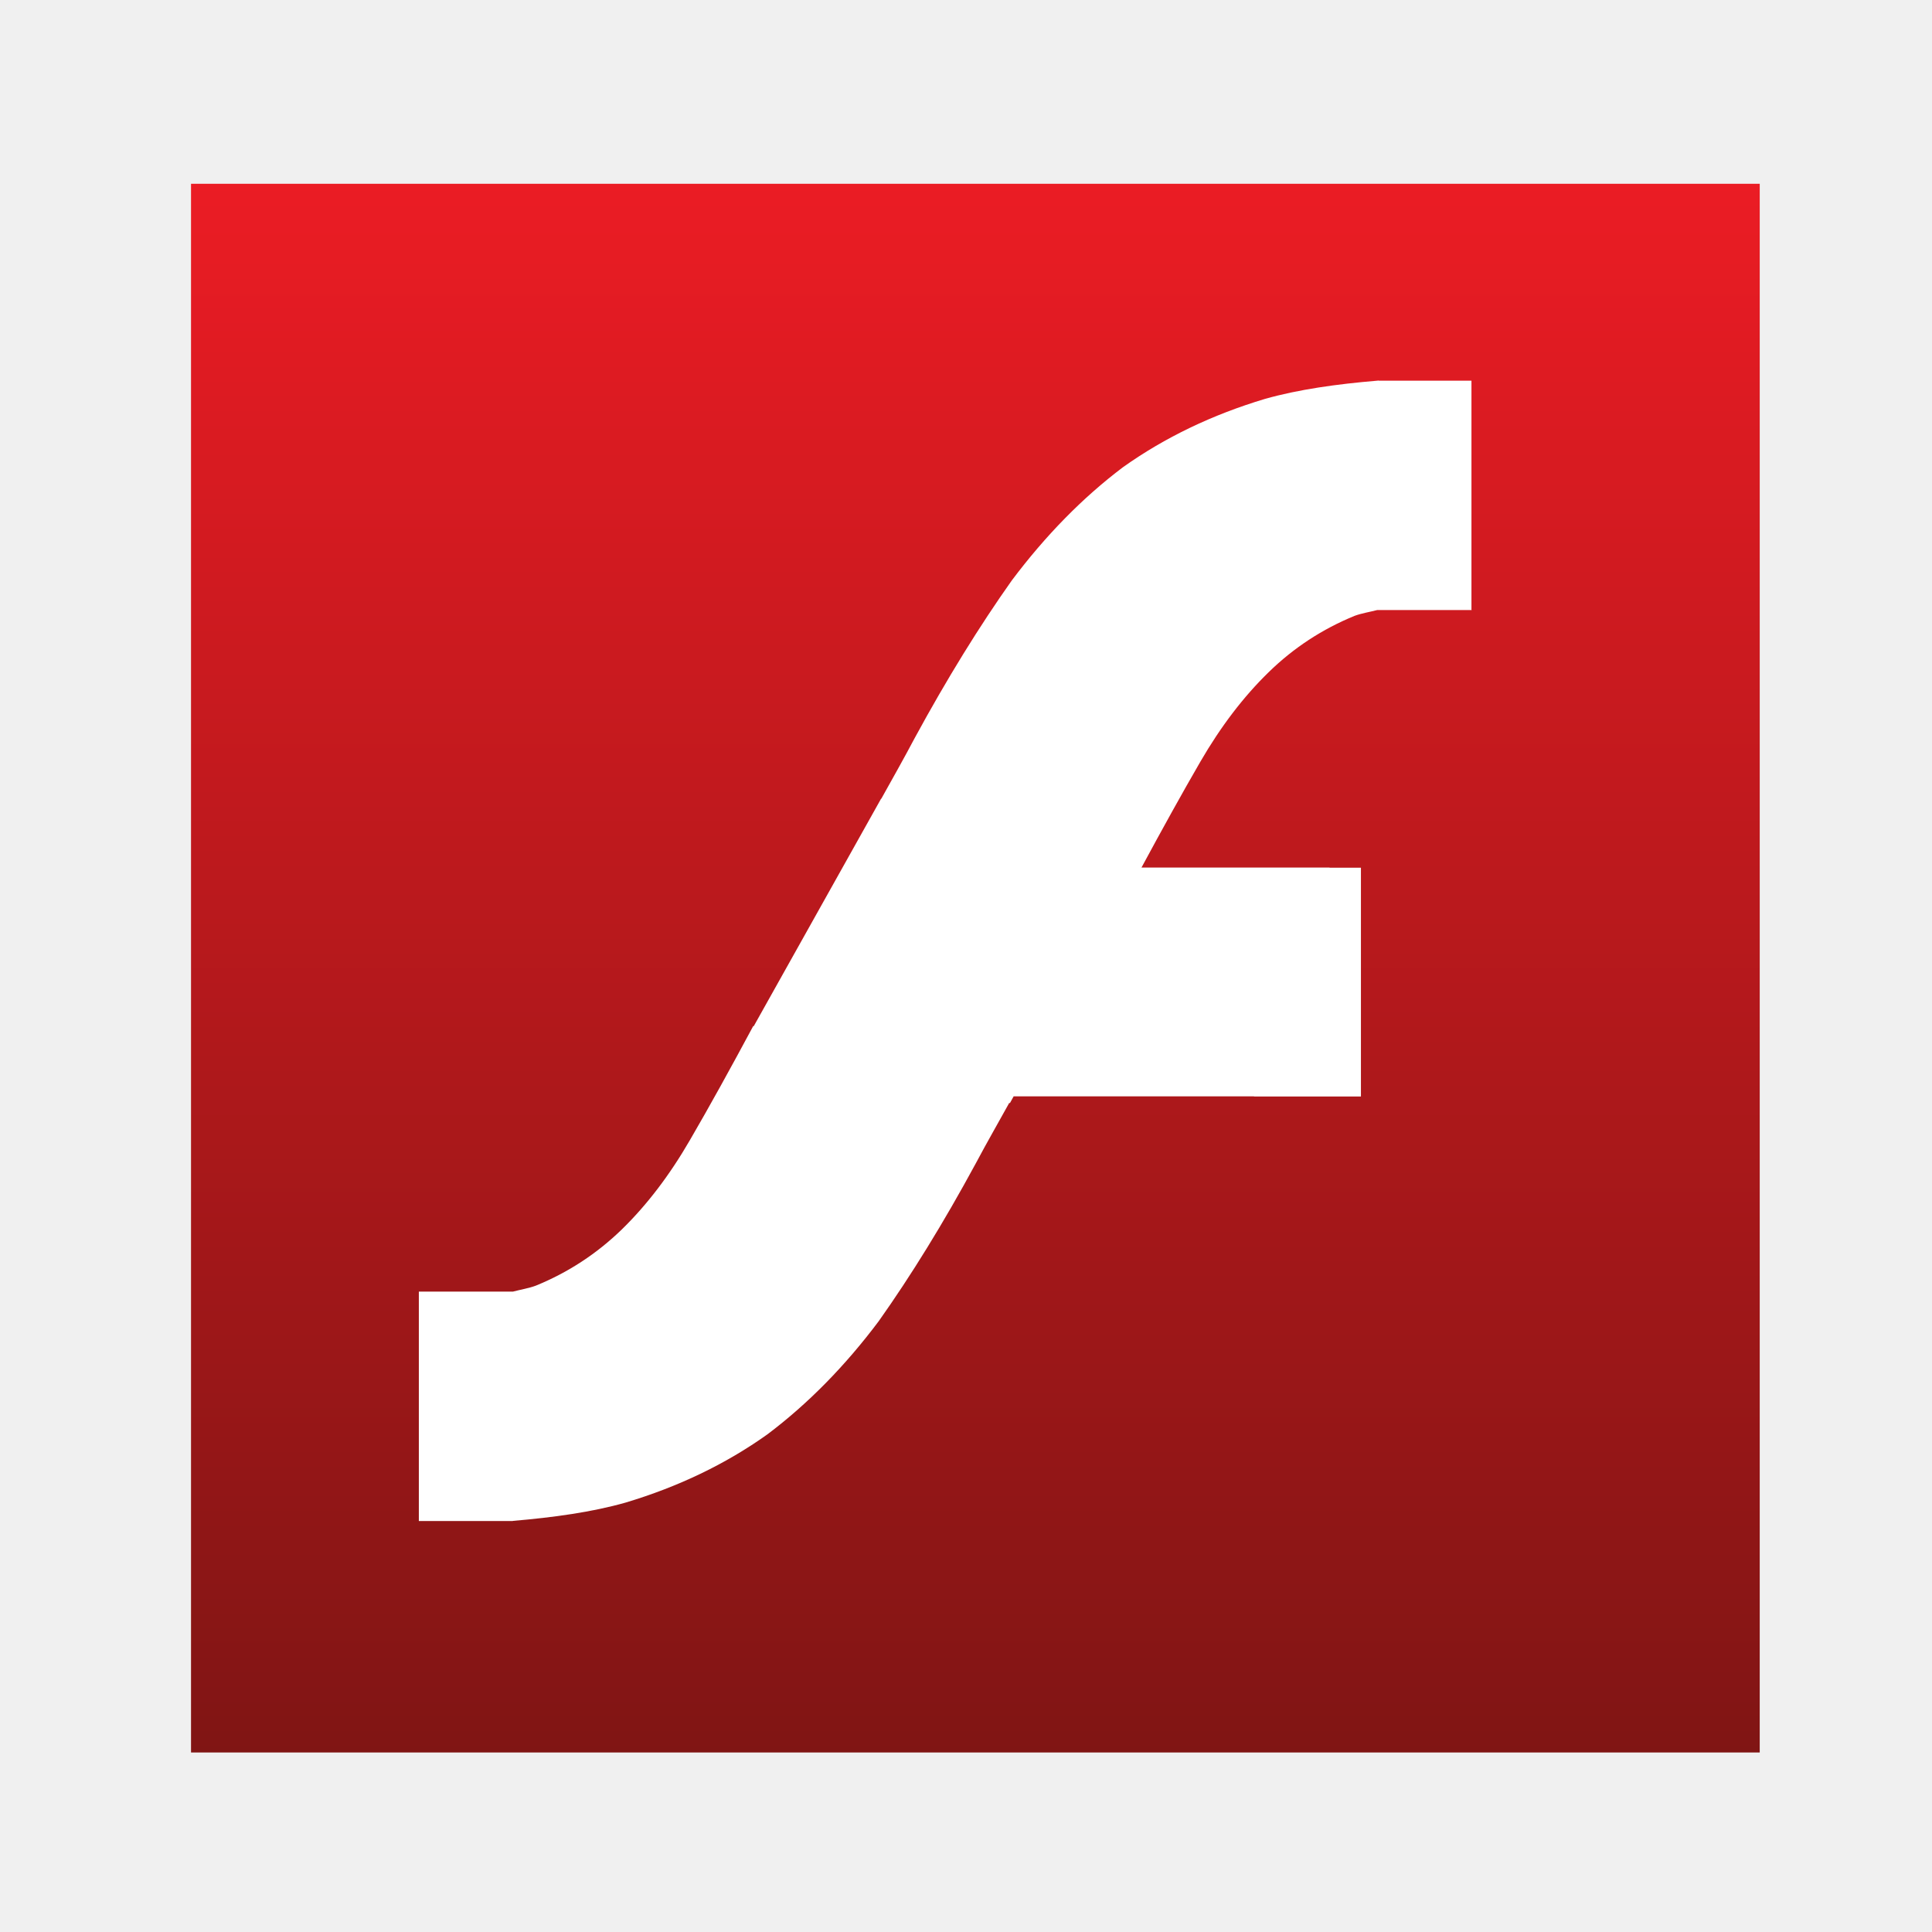
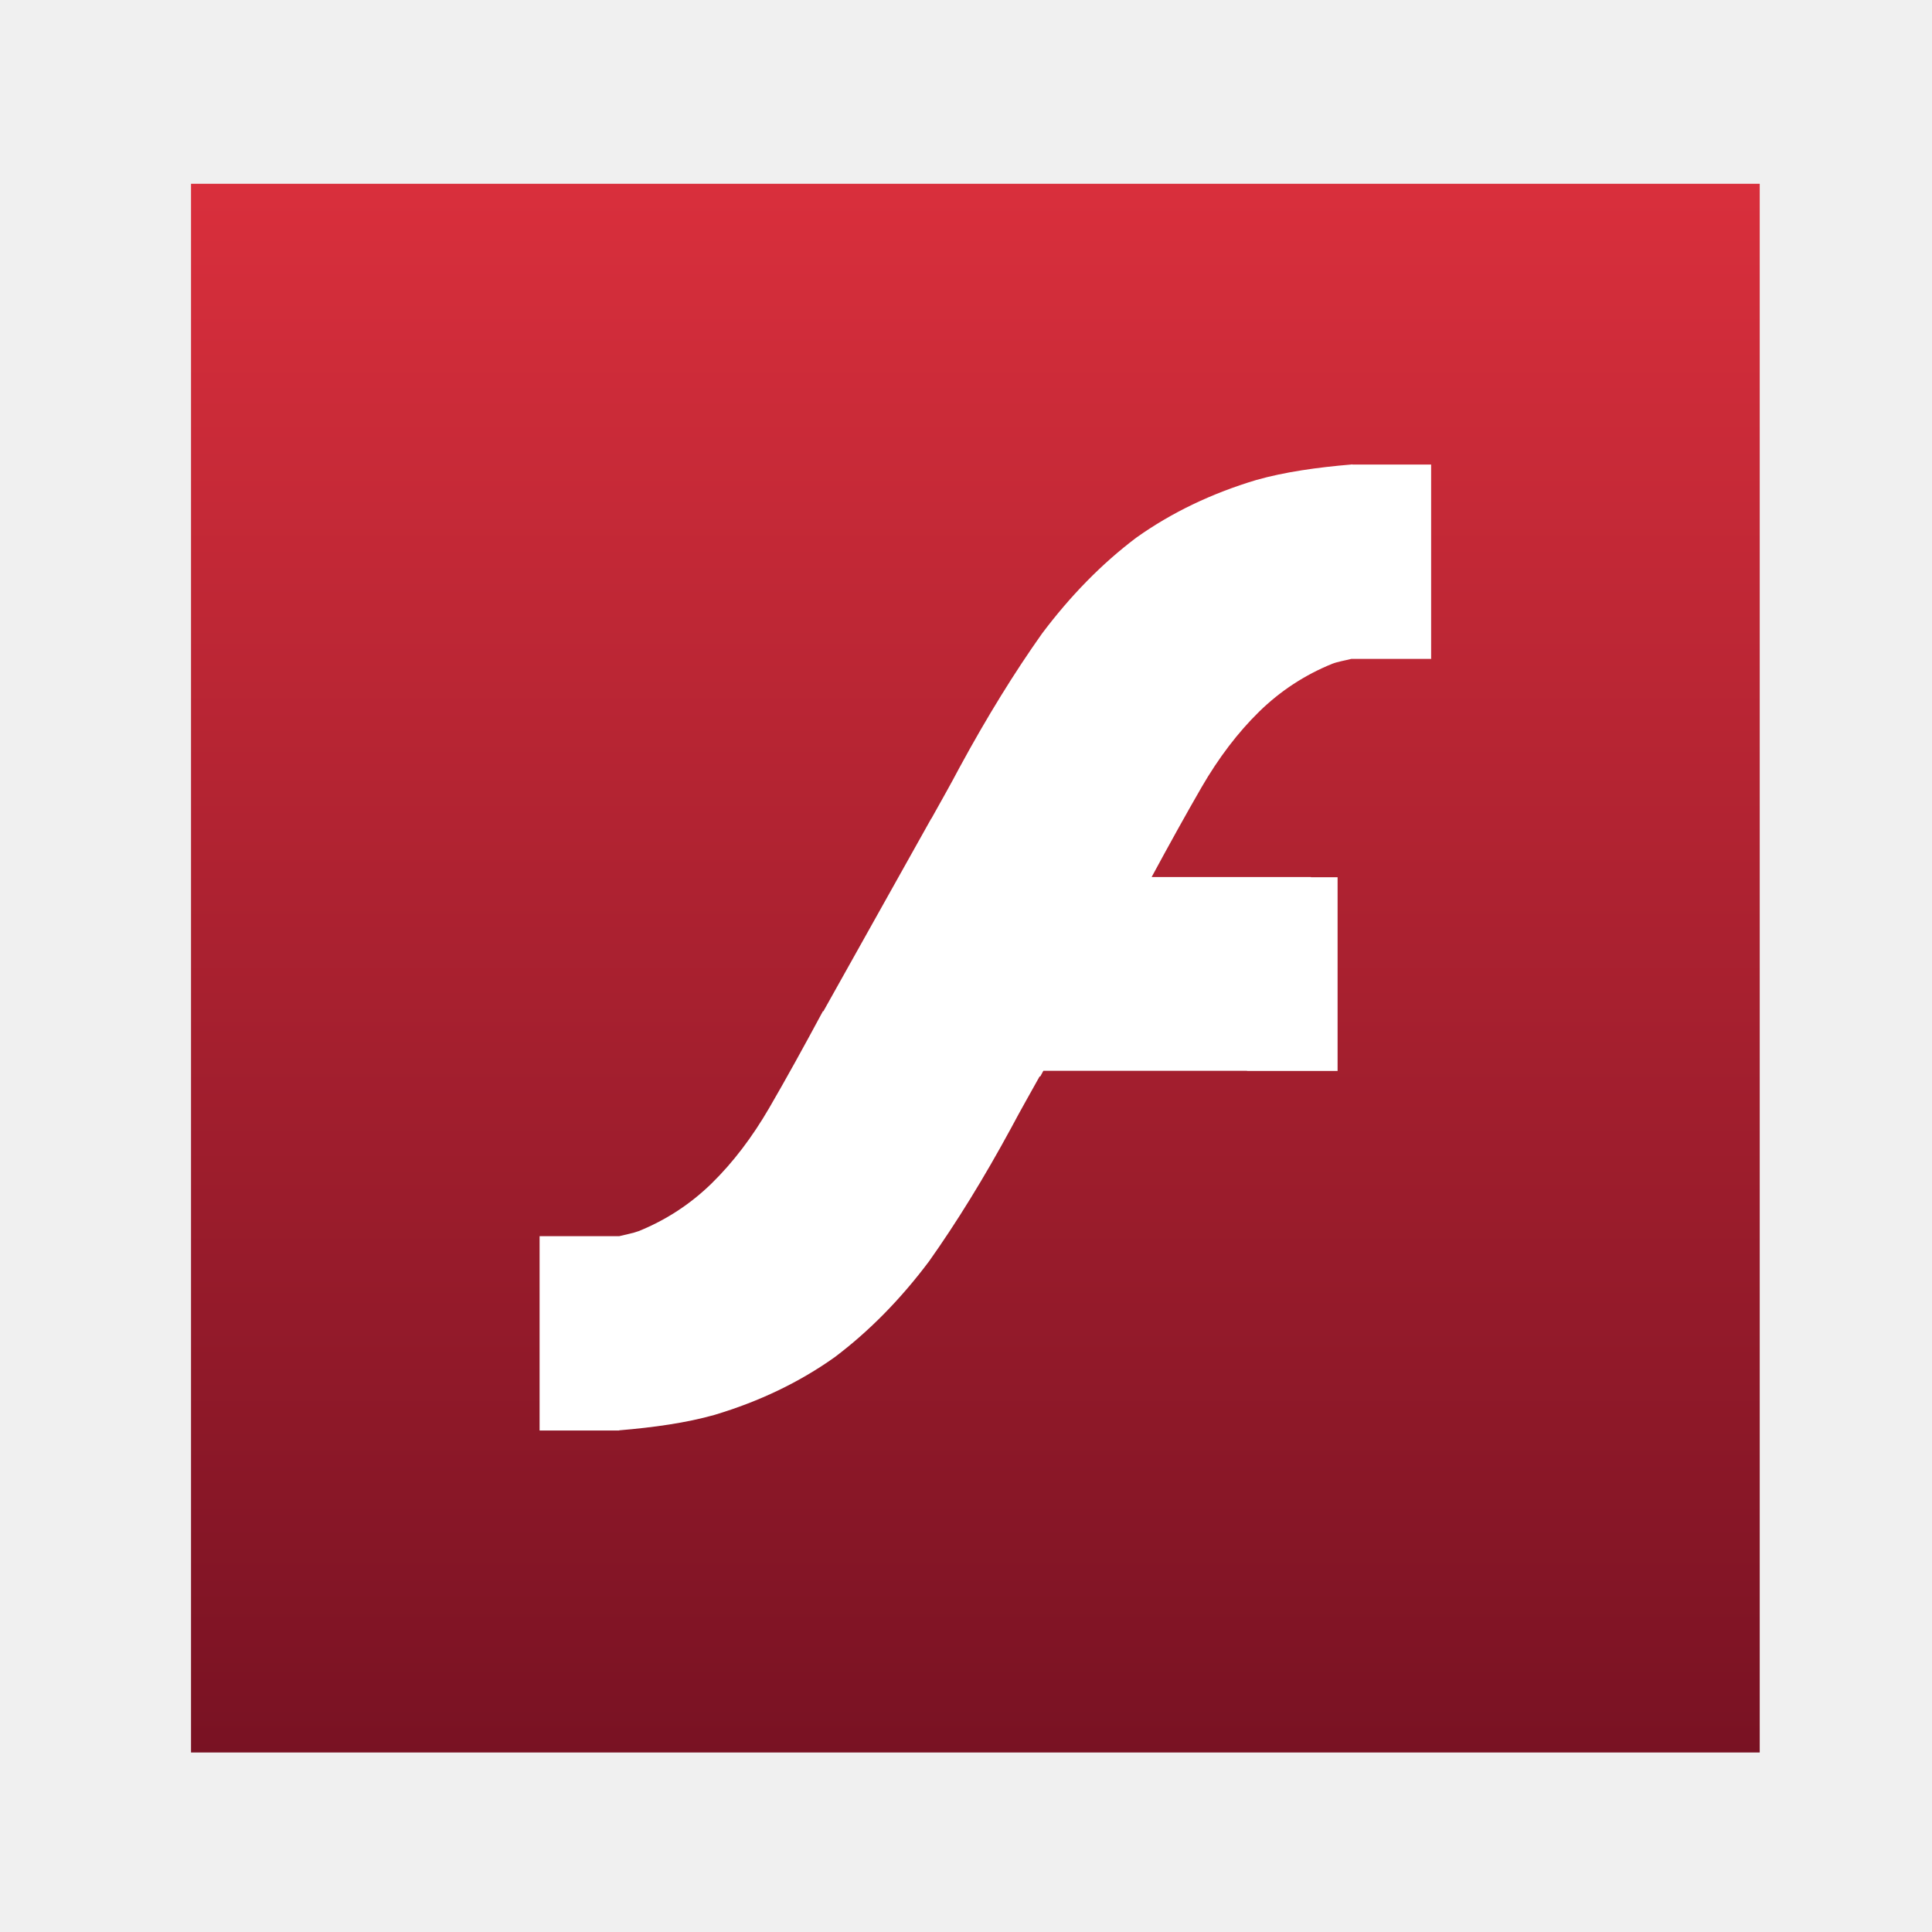
<svg xmlns="http://www.w3.org/2000/svg" xmlns:xlink="http://www.w3.org/1999/xlink" version="1.1" width="24" height="24" viewBox="0 0 24 24" id="svg2">
  <defs id="defs8">
    <linearGradient id="linearGradient4144">
-       <stop style="stop-color:#eb1c24;stop-opacity:1" offset="0" id="stop4146" />
-       <stop style="stop-color:#801514;stop-opacity:1" offset="1" id="stop4148" />
+       <stop style="stop-color:#d92f3c;stop-opacity:1" offset="0" id="stop4146" />
+       <stop style="stop-color:#791223;stop-opacity:1" offset="1" id="stop4148" />
    </linearGradient>
    <linearGradient xlink:href="#linearGradient4144" id="linearGradient4150" x1="2.373" y1="12.027" x2="21.86" y2="12.027" gradientUnits="userSpaceOnUse" gradientTransform="translate(-0.08957076,-24.14382)" />
  </defs>
  <rect style="opacity:1;fill:url(#linearGradient4150);fill-opacity:1;stroke:none;stroke-opacity:1" id="rect4142" width="19.487" height="19.487" x="2.283" y="-21.86" transform="matrix(0,1,-1,0,0,0)" ry="0" />
-   <path style="font-style:normal;font-weight:normal;font-size:40px;line-height:125%;font-family:sans-serif;letter-spacing:0px;word-spacing:0px;fill:#ffffff;fill-opacity:1;stroke:none;stroke-width:1px;stroke-linecap:butt;stroke-linejoin:miter;stroke-opacity:1" d="M 17.125 4.727 C 17.12 4.727 17.115 4.728 17.109 4.729 C 16.606 4.771 16.129 4.838 15.715 4.955 C 15.061 5.151 14.472 5.433 13.951 5.803 C 13.446 6.184 12.987 6.654 12.57 7.209 C 12.169 7.775 11.765 8.428 11.363 9.168 C 11.22 9.438 11.088 9.67 10.949 9.92 L 10.949 9.922 C 10.949 9.922 10.945 9.922 10.945 9.922 L 9.363 12.748 L 9.357 12.746 C 9.077 13.268 8.813 13.746 8.572 14.16 C 8.32 14.596 8.039 14.965 7.727 15.27 C 7.414 15.574 7.058 15.807 6.656 15.971 C 6.571 16.003 6.466 16.02 6.371 16.045 C 6.37 16.045 6.37 16.045 6.369 16.045 L 5.203 16.045 L 5.203 18.895 L 6.361 18.895 L 6.371 18.895 L 6.371 18.893 C 6.877 18.85 7.354 18.784 7.77 18.666 C 8.424 18.47 9.013 18.189 9.533 17.818 C 10.039 17.437 10.5 16.967 10.916 16.412 C 11.317 15.846 11.72 15.193 12.121 14.453 C 12.264 14.184 12.399 13.951 12.537 13.701 L 12.545 13.703 L 12.549 13.697 L 12.592 13.619 L 15.578 13.619 L 15.578 13.621 L 16.906 13.621 L 16.906 10.779 L 16.516 10.779 L 16.516 10.777 L 14.18 10.777 C 14.439 10.297 14.688 9.847 14.912 9.461 C 15.165 9.025 15.446 8.656 15.758 8.352 C 16.07 8.047 16.427 7.814 16.828 7.65 C 16.911 7.619 17.016 7.602 17.109 7.578 L 18.281 7.578 L 18.281 7.574 L 18.279 7.574 L 18.279 4.729 L 17.125 4.729 L 17.125 4.727 z " id="text4152" />
+   <path style="font-style:normal;font-weight:normal;font-size:40px;line-height:125%;font-family:sans-serif;letter-spacing:0px;word-spacing:0px;fill:#ffffff;fill-opacity:1;stroke:none;stroke-width:1px;stroke-linecap:butt;stroke-linejoin:miter;stroke-opacity:1" d="m 16.802,5.768 c -0.005,3.83e-4 -0.009,0.001 -0.013,0.002 -0.427,0.036 -0.831,0.093 -1.181,0.192 -0.554,0.166 -1.053,0.404 -1.494,0.718 -0.428,0.323 -0.817,0.721 -1.17,1.191 -0.34,0.48 -0.682,1.032 -1.022,1.659 -0.121,0.229 -0.233,0.425 -0.351,0.637 l 0,0.002 c -10e-5,1.83e-4 -0.003,-1.83e-4 -0.003,0 l -1.34,2.394 -0.005,-0.002 c -0.238,0.443 -0.461,0.847 -0.665,1.198 -0.214,0.369 -0.452,0.681 -0.716,0.94 -0.264,0.258 -0.567,0.456 -0.907,0.594 -0.072,0.027 -0.161,0.042 -0.242,0.063 -5.144e-4,1.34e-4 -0.001,-1.34e-4 -0.002,0 l -0.988,0 0,2.414 0.981,0 0.008,0 0,-0.002 c 0.428,-0.036 0.832,-0.092 1.185,-0.192 0.554,-0.166 1.053,-0.404 1.494,-0.718 0.428,-0.323 0.819,-0.721 1.171,-1.191 0.34,-0.48 0.681,-1.032 1.021,-1.659 0.121,-0.228 0.235,-0.426 0.352,-0.637 l 0.007,0.002 0.003,-0.005 0.036,-0.066 2.53,0 0,0.002 1.125,0 0,-2.407 -0.331,0 0,-0.002 -1.979,0 c 0.22,-0.407 0.431,-0.788 0.62,-1.115 0.214,-0.369 0.452,-0.681 0.716,-0.94 0.264,-0.258 0.567,-0.456 0.907,-0.594 0.07,-0.027 0.159,-0.041 0.238,-0.061 l 0.993,0 0,-0.003 -0.002,0 0,-2.411 -0.978,0 0,-0.002 z" id="text4152" />
</svg>
